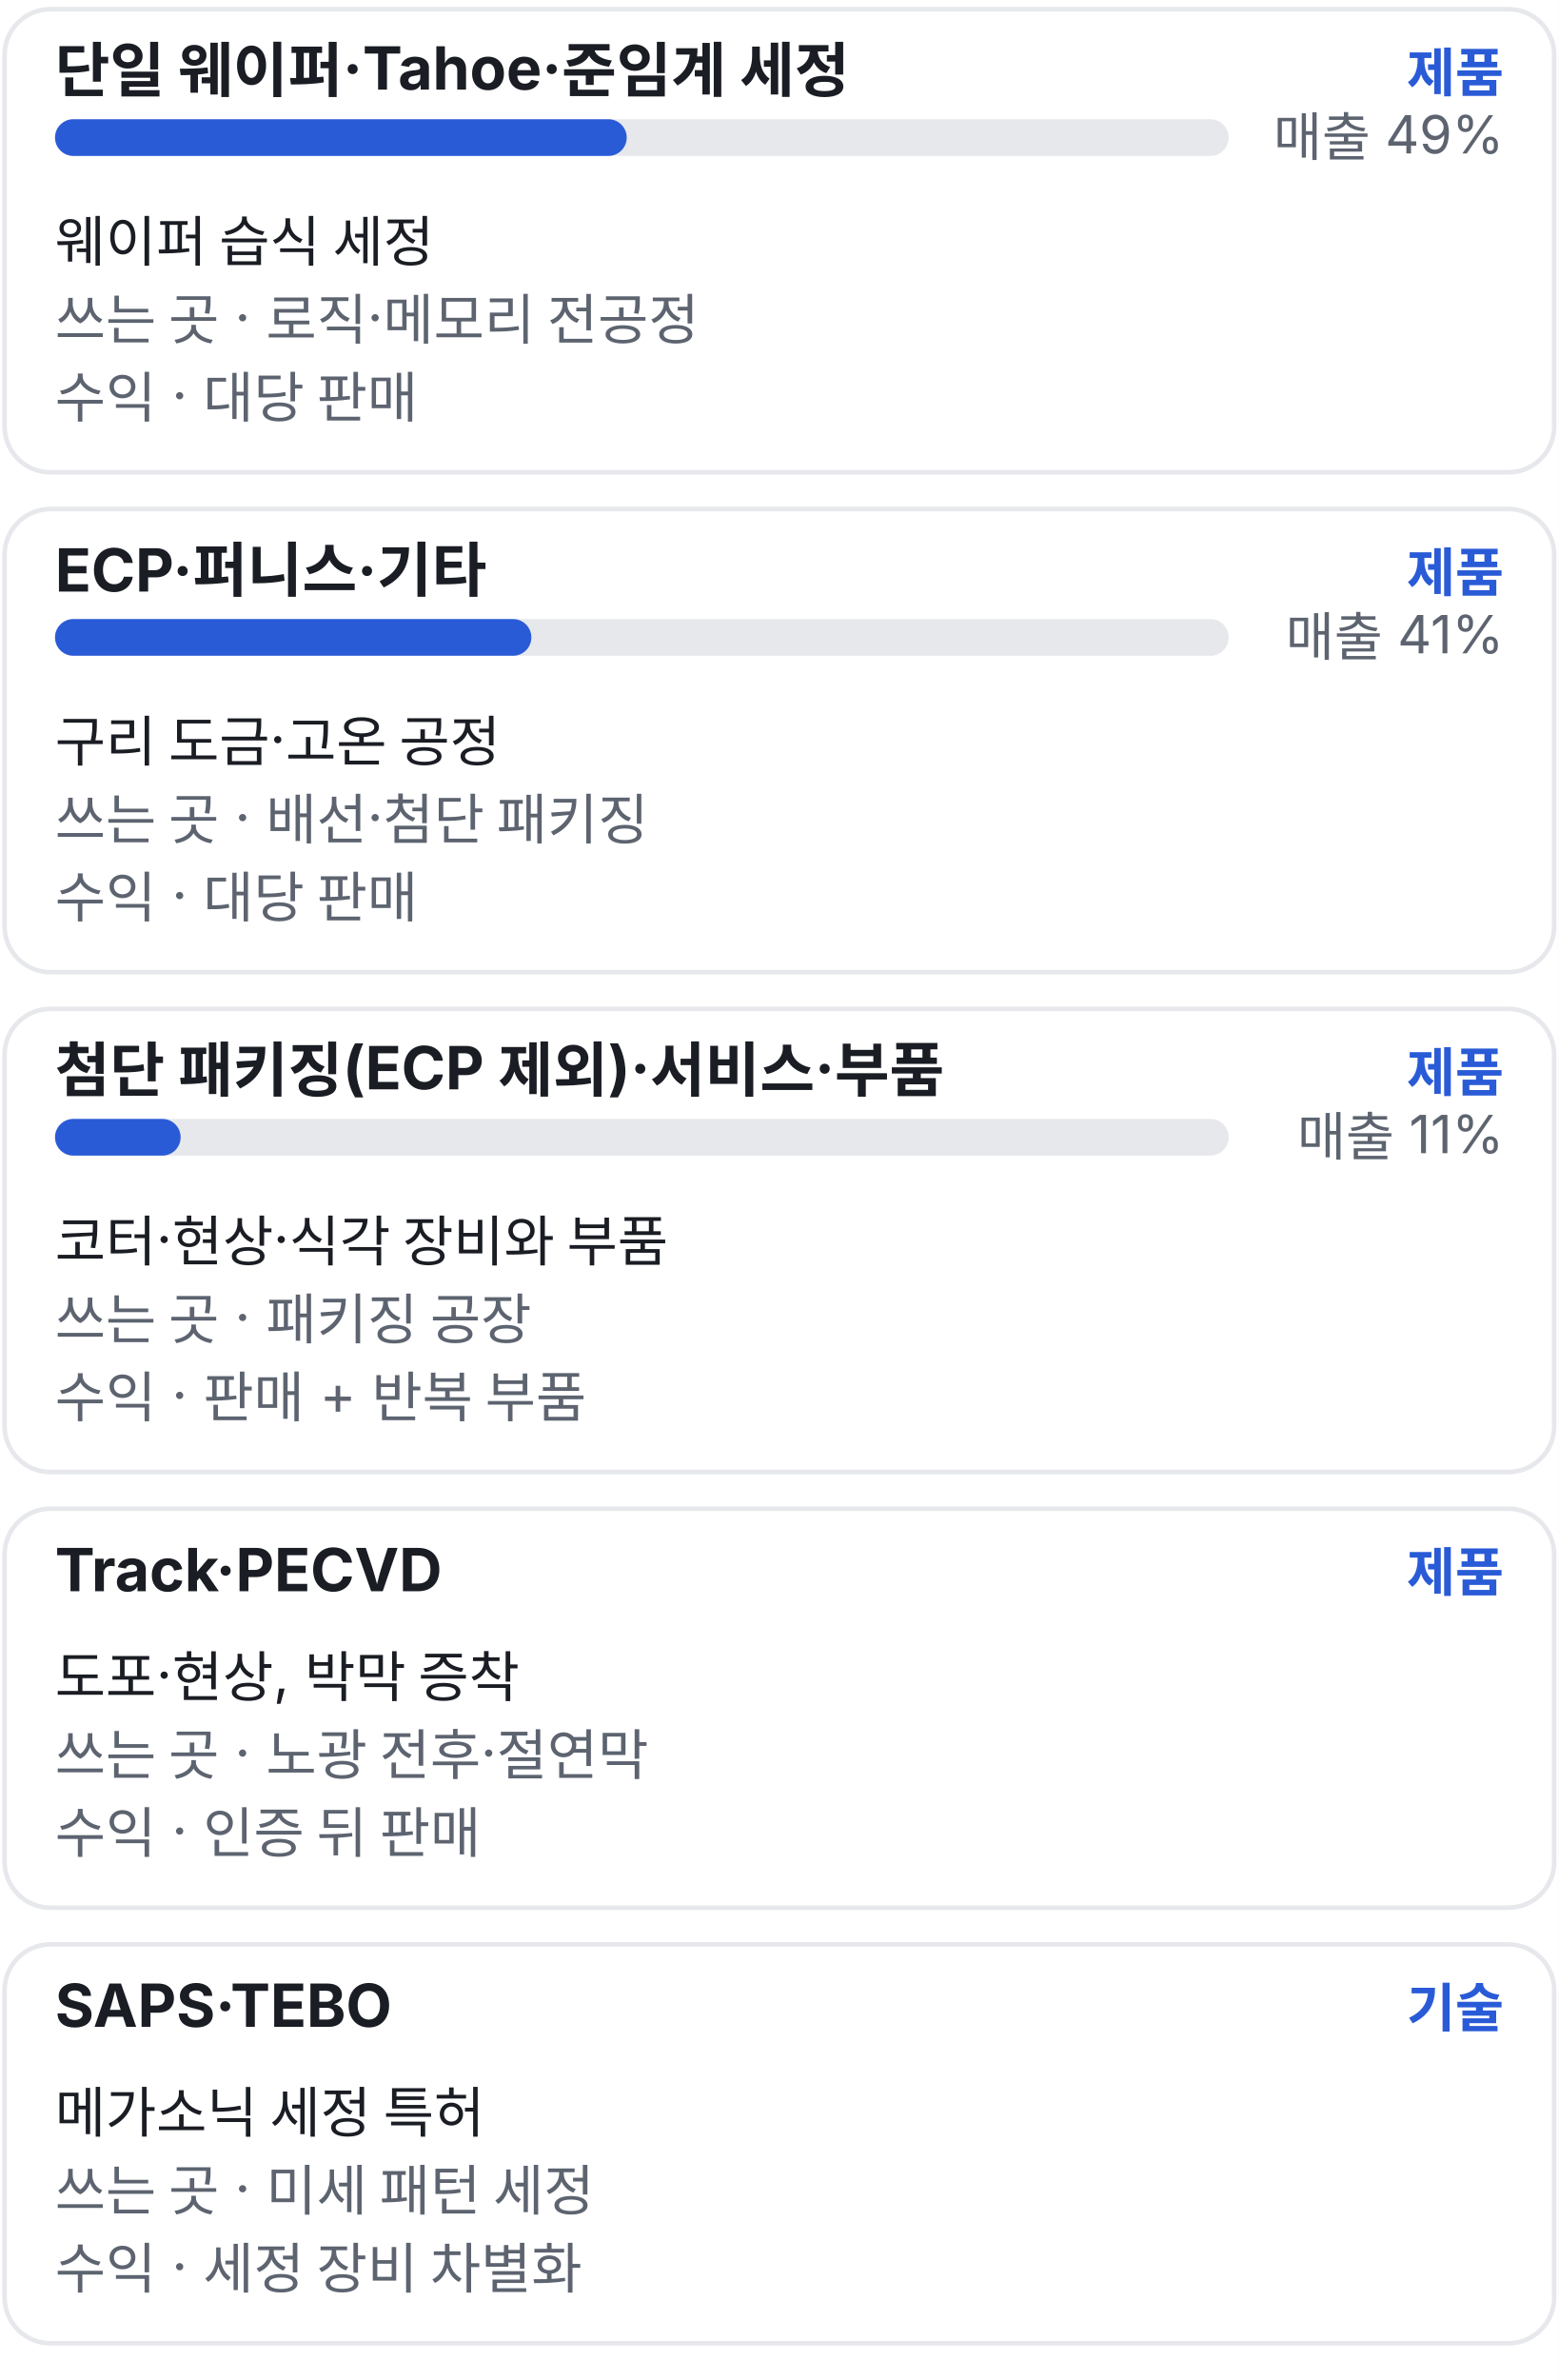
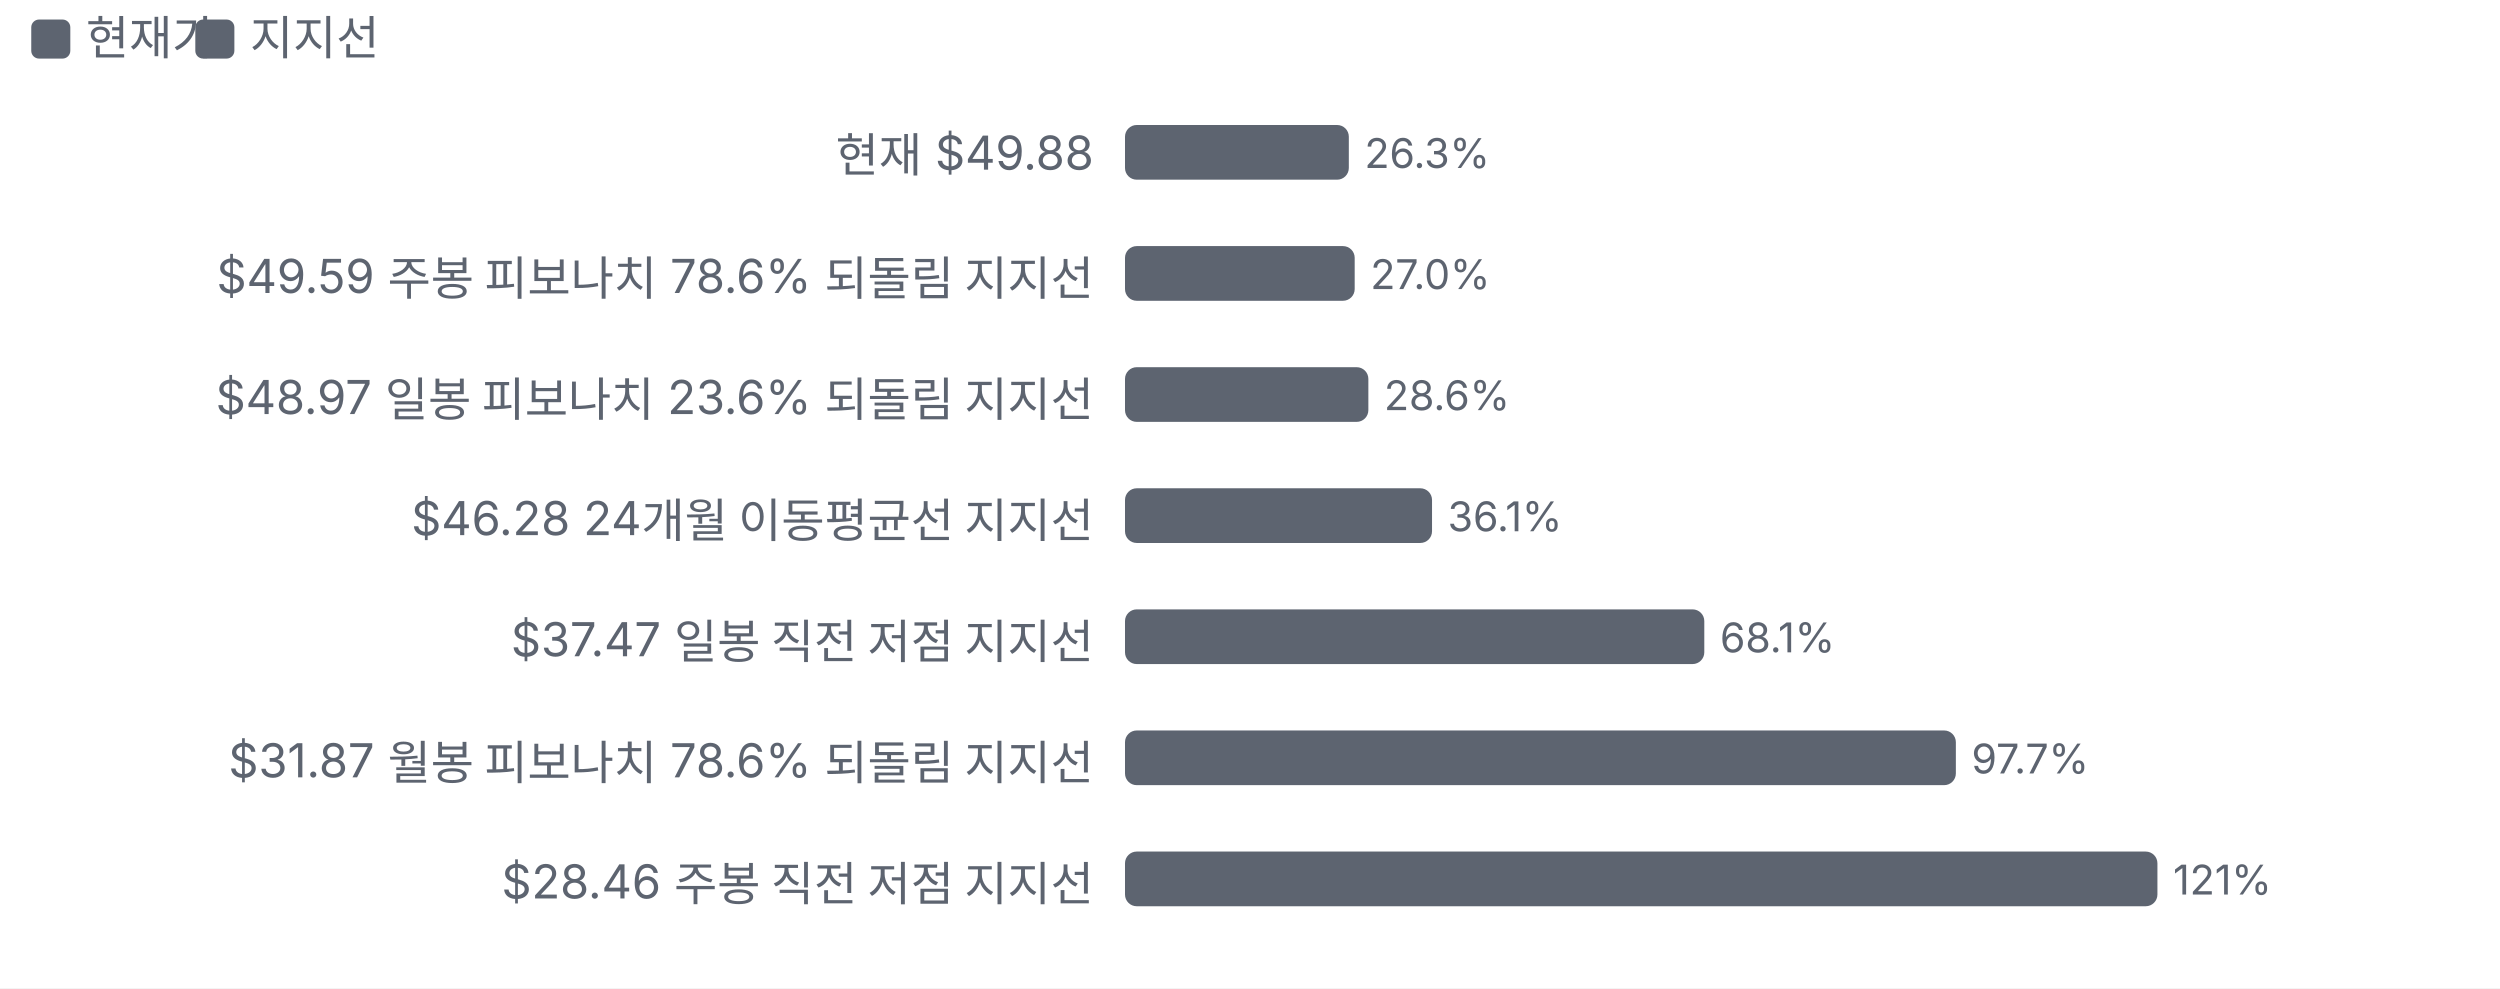
- <svg xmlns="http://www.w3.org/2000/svg" viewBox="0 0 340 519" width="340" height="519">
+ <svg xmlns="http://www.w3.org/2000/svg" viewBox="0 0 640 253" width="640" height="253">
  <style>text{fill:#5d6470;font-size:10.5px;font-family:-apple-system,'Apple SD Gothic Neo','Malgun Gothic',sans-serif}</style>
  <rect width="100%" height="100%" fill="#ffffff" />
-   <g transform="translate(0,0)">
-     <rect x="1" y="424" width="338" height="87" rx="10" fill="none" stroke="#e6e8ec" />
-     <rect x="1" y="329" width="338" height="87" rx="10" fill="none" stroke="#e6e8ec" />
-     <rect x="1" y="220" width="338" height="101" rx="10" fill="none" stroke="#e6e8ec" />
-     <rect x="1" y="111" width="338" height="101" rx="10" fill="none" stroke="#e6e8ec" />
-     <rect x="1" y="2" width="338" height="101" rx="10" fill="none" stroke="#e6e8ec" />
-     <text x="12" y="20" style="fill:#1a1d23;font-size:13px;font-weight:700">단일 웨이퍼·Tahoe·준임계 세정</text>
-     <text x="328" y="20" text-anchor="end" style="fill:#2a5bd7;font-size:11.5px;font-weight:600">제품</text>
-     <rect x="12" y="26" width="256" height="8" rx="4" fill="#e6e8ec" />
-     <rect x="12" y="26" width="124.7" height="8" rx="4" fill="#2a5bd7" />
-     <text x="328" y="34" text-anchor="end" style="font-size:11.5px">매출 49%</text>
-     <text x="12" y="57" style="fill:#1a1d23;font-size:12px">웨이퍼 습식 세정</text>
-     <text x="12" y="74" style="fill:#5d6470;font-size:12px">쓰는 곳 · 로직·메모리 전공정</text>
-     <text x="12" y="91" style="fill:#5d6470;font-size:12px">수익 · 대당 판매</text>
-     <text x="12" y="129" style="fill:#1a1d23;font-size:13px;font-weight:700">ECP·퍼니스·기타</text>
-     <text x="328" y="129" text-anchor="end" style="fill:#2a5bd7;font-size:11.5px;font-weight:600">제품</text>
-     <rect x="12" y="135" width="256" height="8" rx="4" fill="#e6e8ec" />
-     <rect x="12" y="135" width="103.9" height="8" rx="4" fill="#2a5bd7" />
-     <text x="328" y="143" text-anchor="end" style="font-size:11.5px">매출 41%</text>
-     <text x="12" y="166" style="fill:#1a1d23;font-size:12px">구리 도금·고온 공정</text>
-     <text x="12" y="183" style="fill:#5d6470;font-size:12px">쓰는 곳 · 배선·첨단 패키징</text>
-     <text x="12" y="200" style="fill:#5d6470;font-size:12px">수익 · 대당 판매</text>
-     <text x="12" y="238" style="fill:#1a1d23;font-size:13px;font-weight:700">첨단 패키징(ECP 제외)·서비스·부품</text>
-     <text x="328" y="238" text-anchor="end" style="fill:#2a5bd7;font-size:11.5px;font-weight:600">제품</text>
-     <rect x="12" y="244" width="256" height="8" rx="4" fill="#e6e8ec" />
-     <rect x="12" y="244" width="27.4" height="8" rx="4" fill="#2a5bd7" />
-     <text x="328" y="252" text-anchor="end" style="font-size:11.5px">매출 11%</text>
-     <text x="12" y="275" style="fill:#1a1d23;font-size:12px">코터·현상·식각 장비와 부품</text>
-     <text x="12" y="292" style="fill:#5d6470;font-size:12px">쓰는 곳 · 패키징 공장</text>
-     <text x="12" y="309" style="fill:#5d6470;font-size:12px">수익 · 판매 + 반복 부품</text>
-     <text x="12" y="347" style="fill:#1a1d23;font-size:13px;font-weight:700">Track·PECVD</text>
-     <text x="328" y="347" text-anchor="end" style="fill:#2a5bd7;font-size:11.5px;font-weight:600">제품</text>
-     <text x="12" y="370" style="fill:#1a1d23;font-size:12px">도포·현상, 박막 증착</text>
-     <text x="12" y="387" style="fill:#5d6470;font-size:12px">쓰는 곳 · 노광 전후·절연막</text>
-     <text x="12" y="404" style="fill:#5d6470;font-size:12px">수익 · 인증 뒤 판매</text>
-     <text x="12" y="442" style="fill:#1a1d23;font-size:13px;font-weight:700">SAPS·TEBO</text>
-     <text x="328" y="442" text-anchor="end" style="fill:#2a5bd7;font-size:11.5px;font-weight:600">기술</text>
-     <text x="12" y="465" style="fill:#1a1d23;font-size:12px">메가소닉 세정 특허</text>
-     <text x="12" y="482" style="fill:#5d6470;font-size:12px">쓰는 곳 · 미세 패턴 세정</text>
-     <text x="12" y="499" style="fill:#5d6470;font-size:12px">수익 · 세정 장비 차별화</text>
+   <rect x="8" y="5" width="10" height="10" rx="2" fill="#5d6470" />
+   <text x="22" y="14" style="font-size:12px">현재가</text>
+   <rect x="50" y="5" width="10" height="10" rx="2" fill="#5d6470" />
+   <text x="64" y="14" style="font-size:12px">지지선</text>
+   <g transform="translate(0,22)">
+     <text x="280.0" y="22" text-anchor="end" style="fill:#5d6470;font-size:12px">
+       <tspan x="280.0" dy="0">현재 $49.88</tspan>
+     </text>
+     <rect x="288.0" y="10" width="57.3" height="14" rx="3" fill="#5d6470" />
+     <text x="349.3" y="21">26.3%</text>
+     <text x="280.0" y="53" text-anchor="end" style="fill:#5d6470;font-size:12px">
+       <tspan x="280.0" dy="0">$49.59 주봉 피보나치 78.6% 되돌림 지지선</tspan>
+     </text>
+     <rect x="288.0" y="41" width="58.8" height="14" rx="3" fill="#5d6470" />
+     <text x="350.8" y="52">27.0%</text>
+     <text x="280.0" y="84" text-anchor="end" style="fill:#5d6470;font-size:12px">
+       <tspan x="280.0" dy="0">$48.97 일봉 피보나치 23.6% 되돌림 지지선</tspan>
+     </text>
+     <rect x="288.0" y="72" width="62.3" height="14" rx="3" fill="#5d6470" />
+     <text x="354.3" y="83">28.6%</text>
+     <text x="280.0" y="115" text-anchor="end" style="fill:#5d6470;font-size:12px">
+       <tspan x="280.0" dy="0">$46.28 24개월 이동평균선 지지선</tspan>
+     </text>
+     <rect x="288.0" y="103" width="78.6" height="14" rx="3" fill="#5d6470" />
+     <text x="370.6" y="114">36.1%</text>
+     <text x="280.0" y="146" text-anchor="end" style="fill:#5d6470;font-size:12px">
+       <tspan x="280.0" dy="0">$37.47 일봉 직전 저점 지지선</tspan>
+     </text>
+     <rect x="288.0" y="134" width="148.3" height="14" rx="3" fill="#5d6470" />
+     <text x="440.3" y="145">68.1%</text>
+     <text x="280.0" y="177" text-anchor="end" style="fill:#5d6470;font-size:12px">
+       <tspan x="280.0" dy="0">$31.87 월봉 피보나치 78.6% 되돌림 지지선</tspan>
+     </text>
+     <rect x="288.0" y="165" width="212.7" height="14" rx="3" fill="#5d6470" />
+     <text x="504.7" y="176">97.7%</text>
+     <text x="280.0" y="208" text-anchor="end" style="fill:#5d6470;font-size:12px">
+       <tspan x="280.0" dy="0">$28.46 주봉 직전 저점 지지선</tspan>
+     </text>
+     <rect x="288.0" y="196" width="264.3" height="14" rx="3" fill="#5d6470" />
+     <text x="556.3" y="207">121%</text>
  </g>
</svg>
